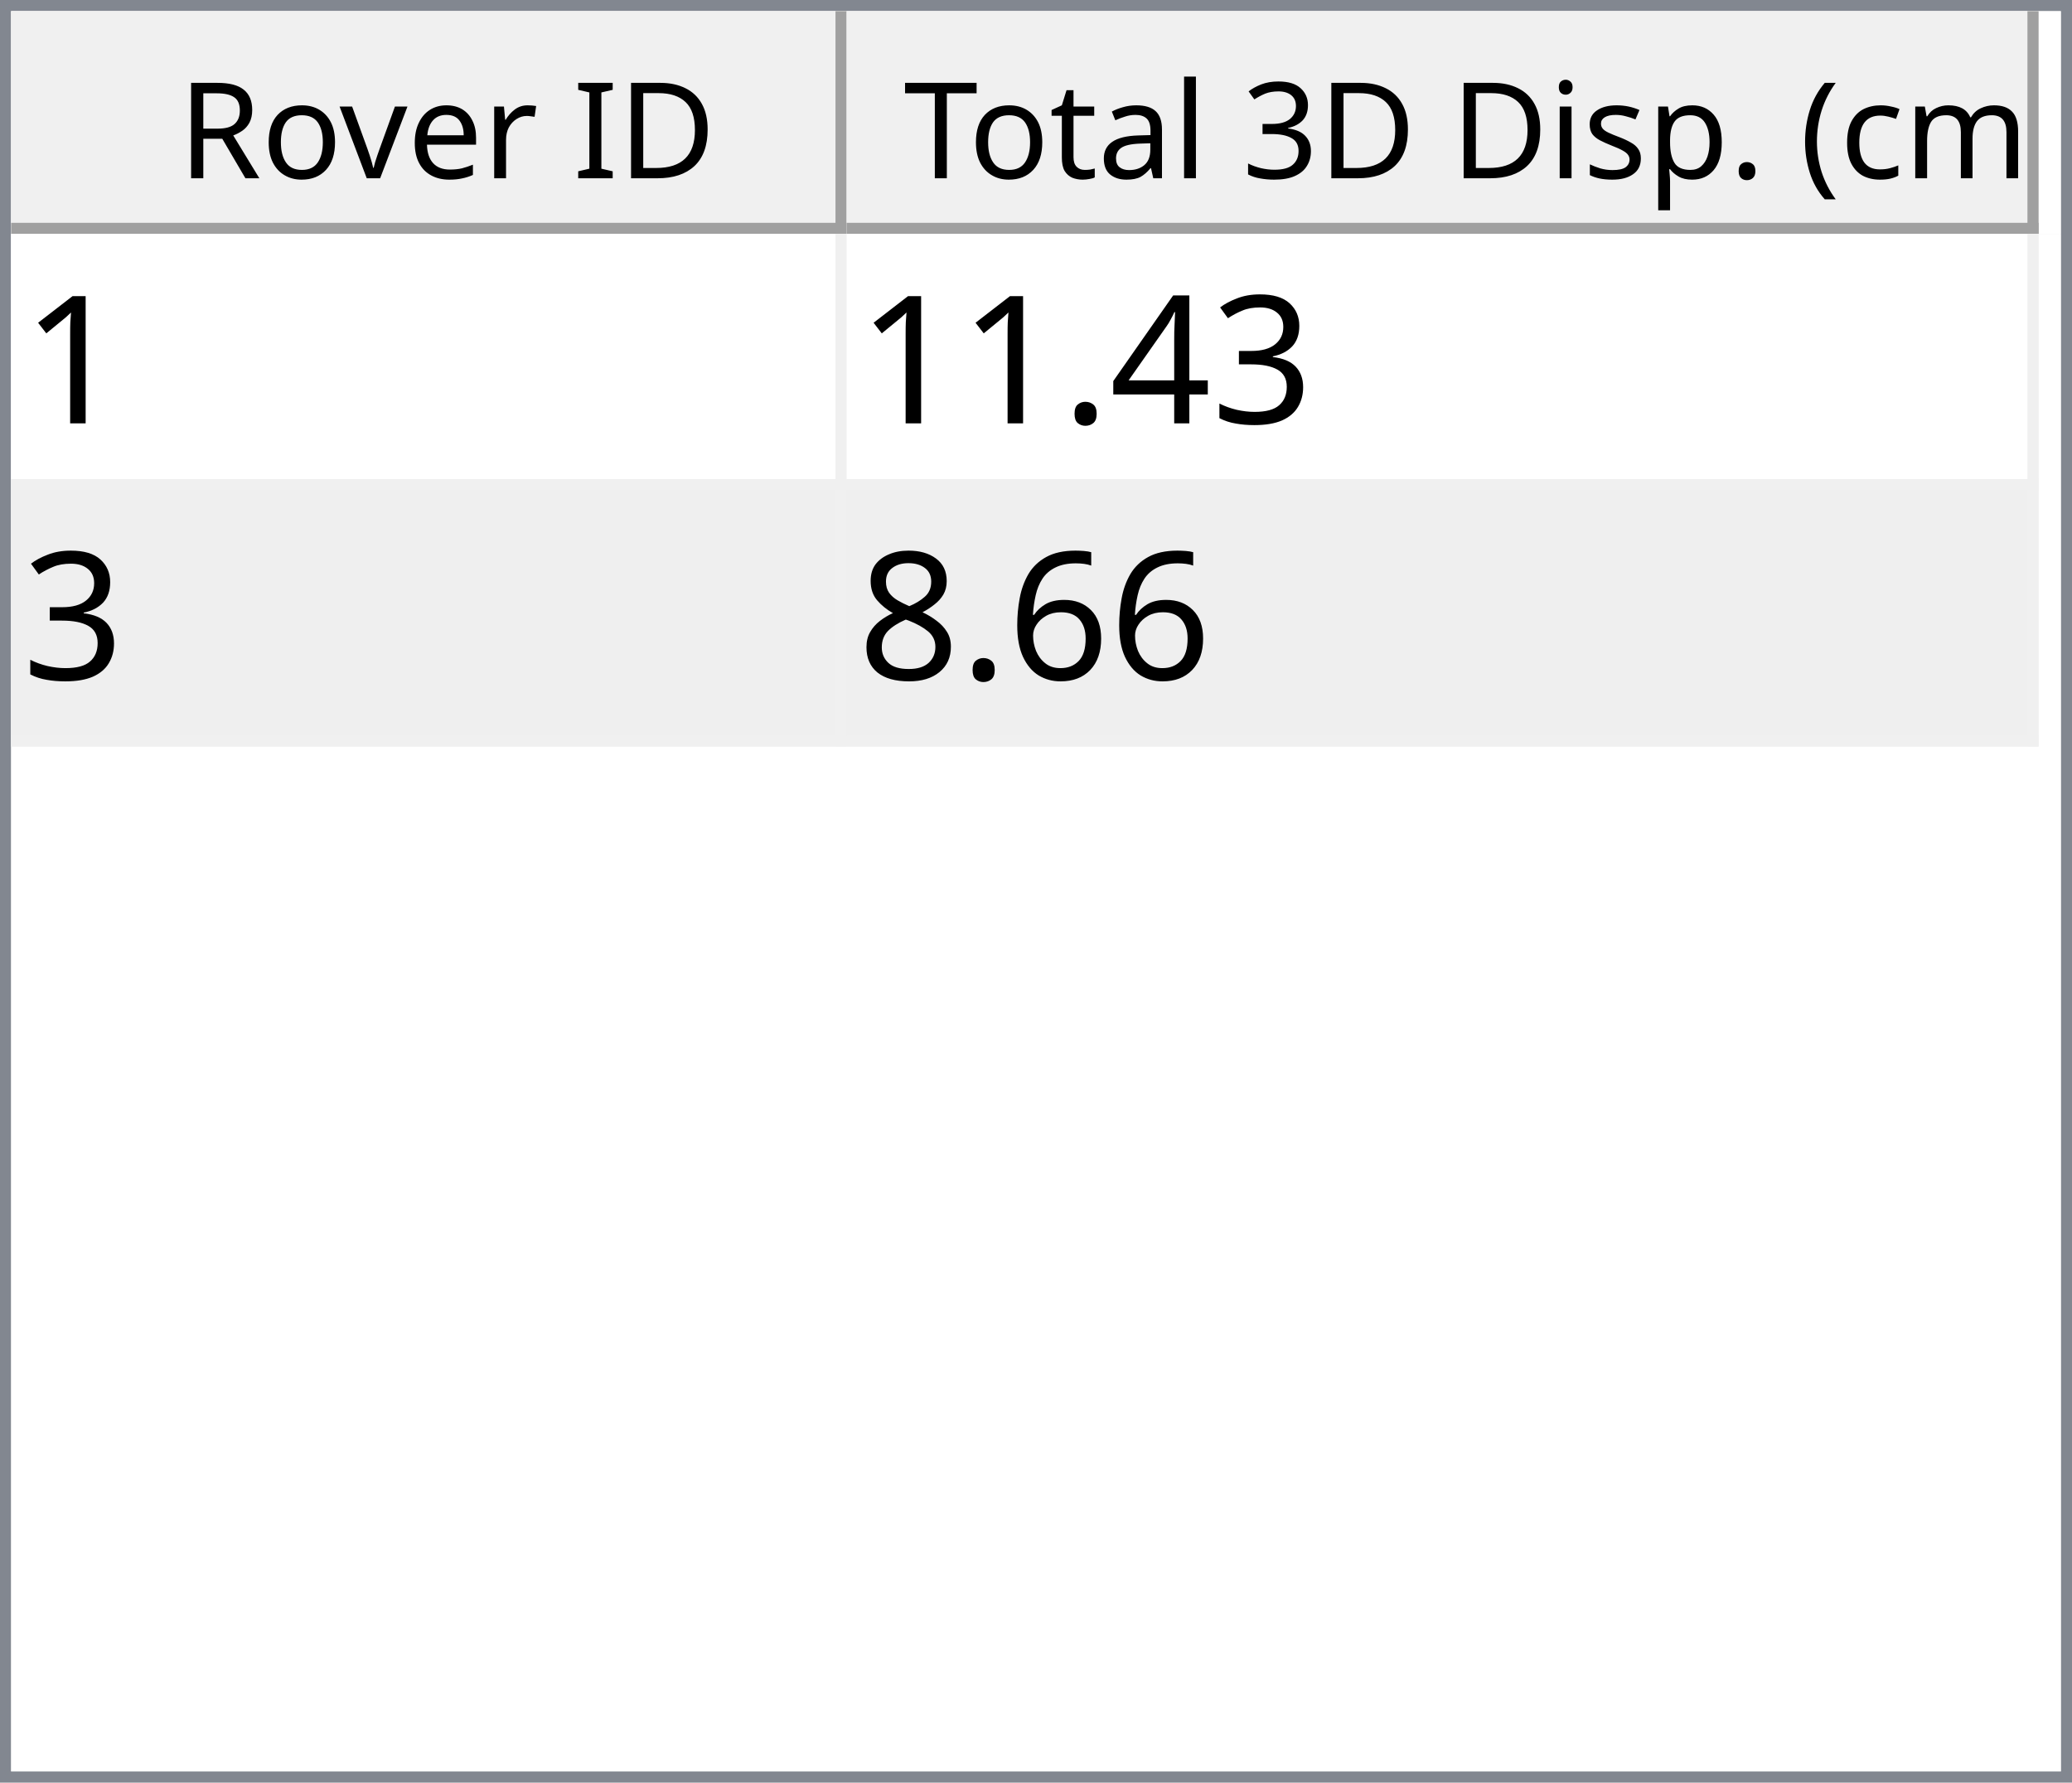
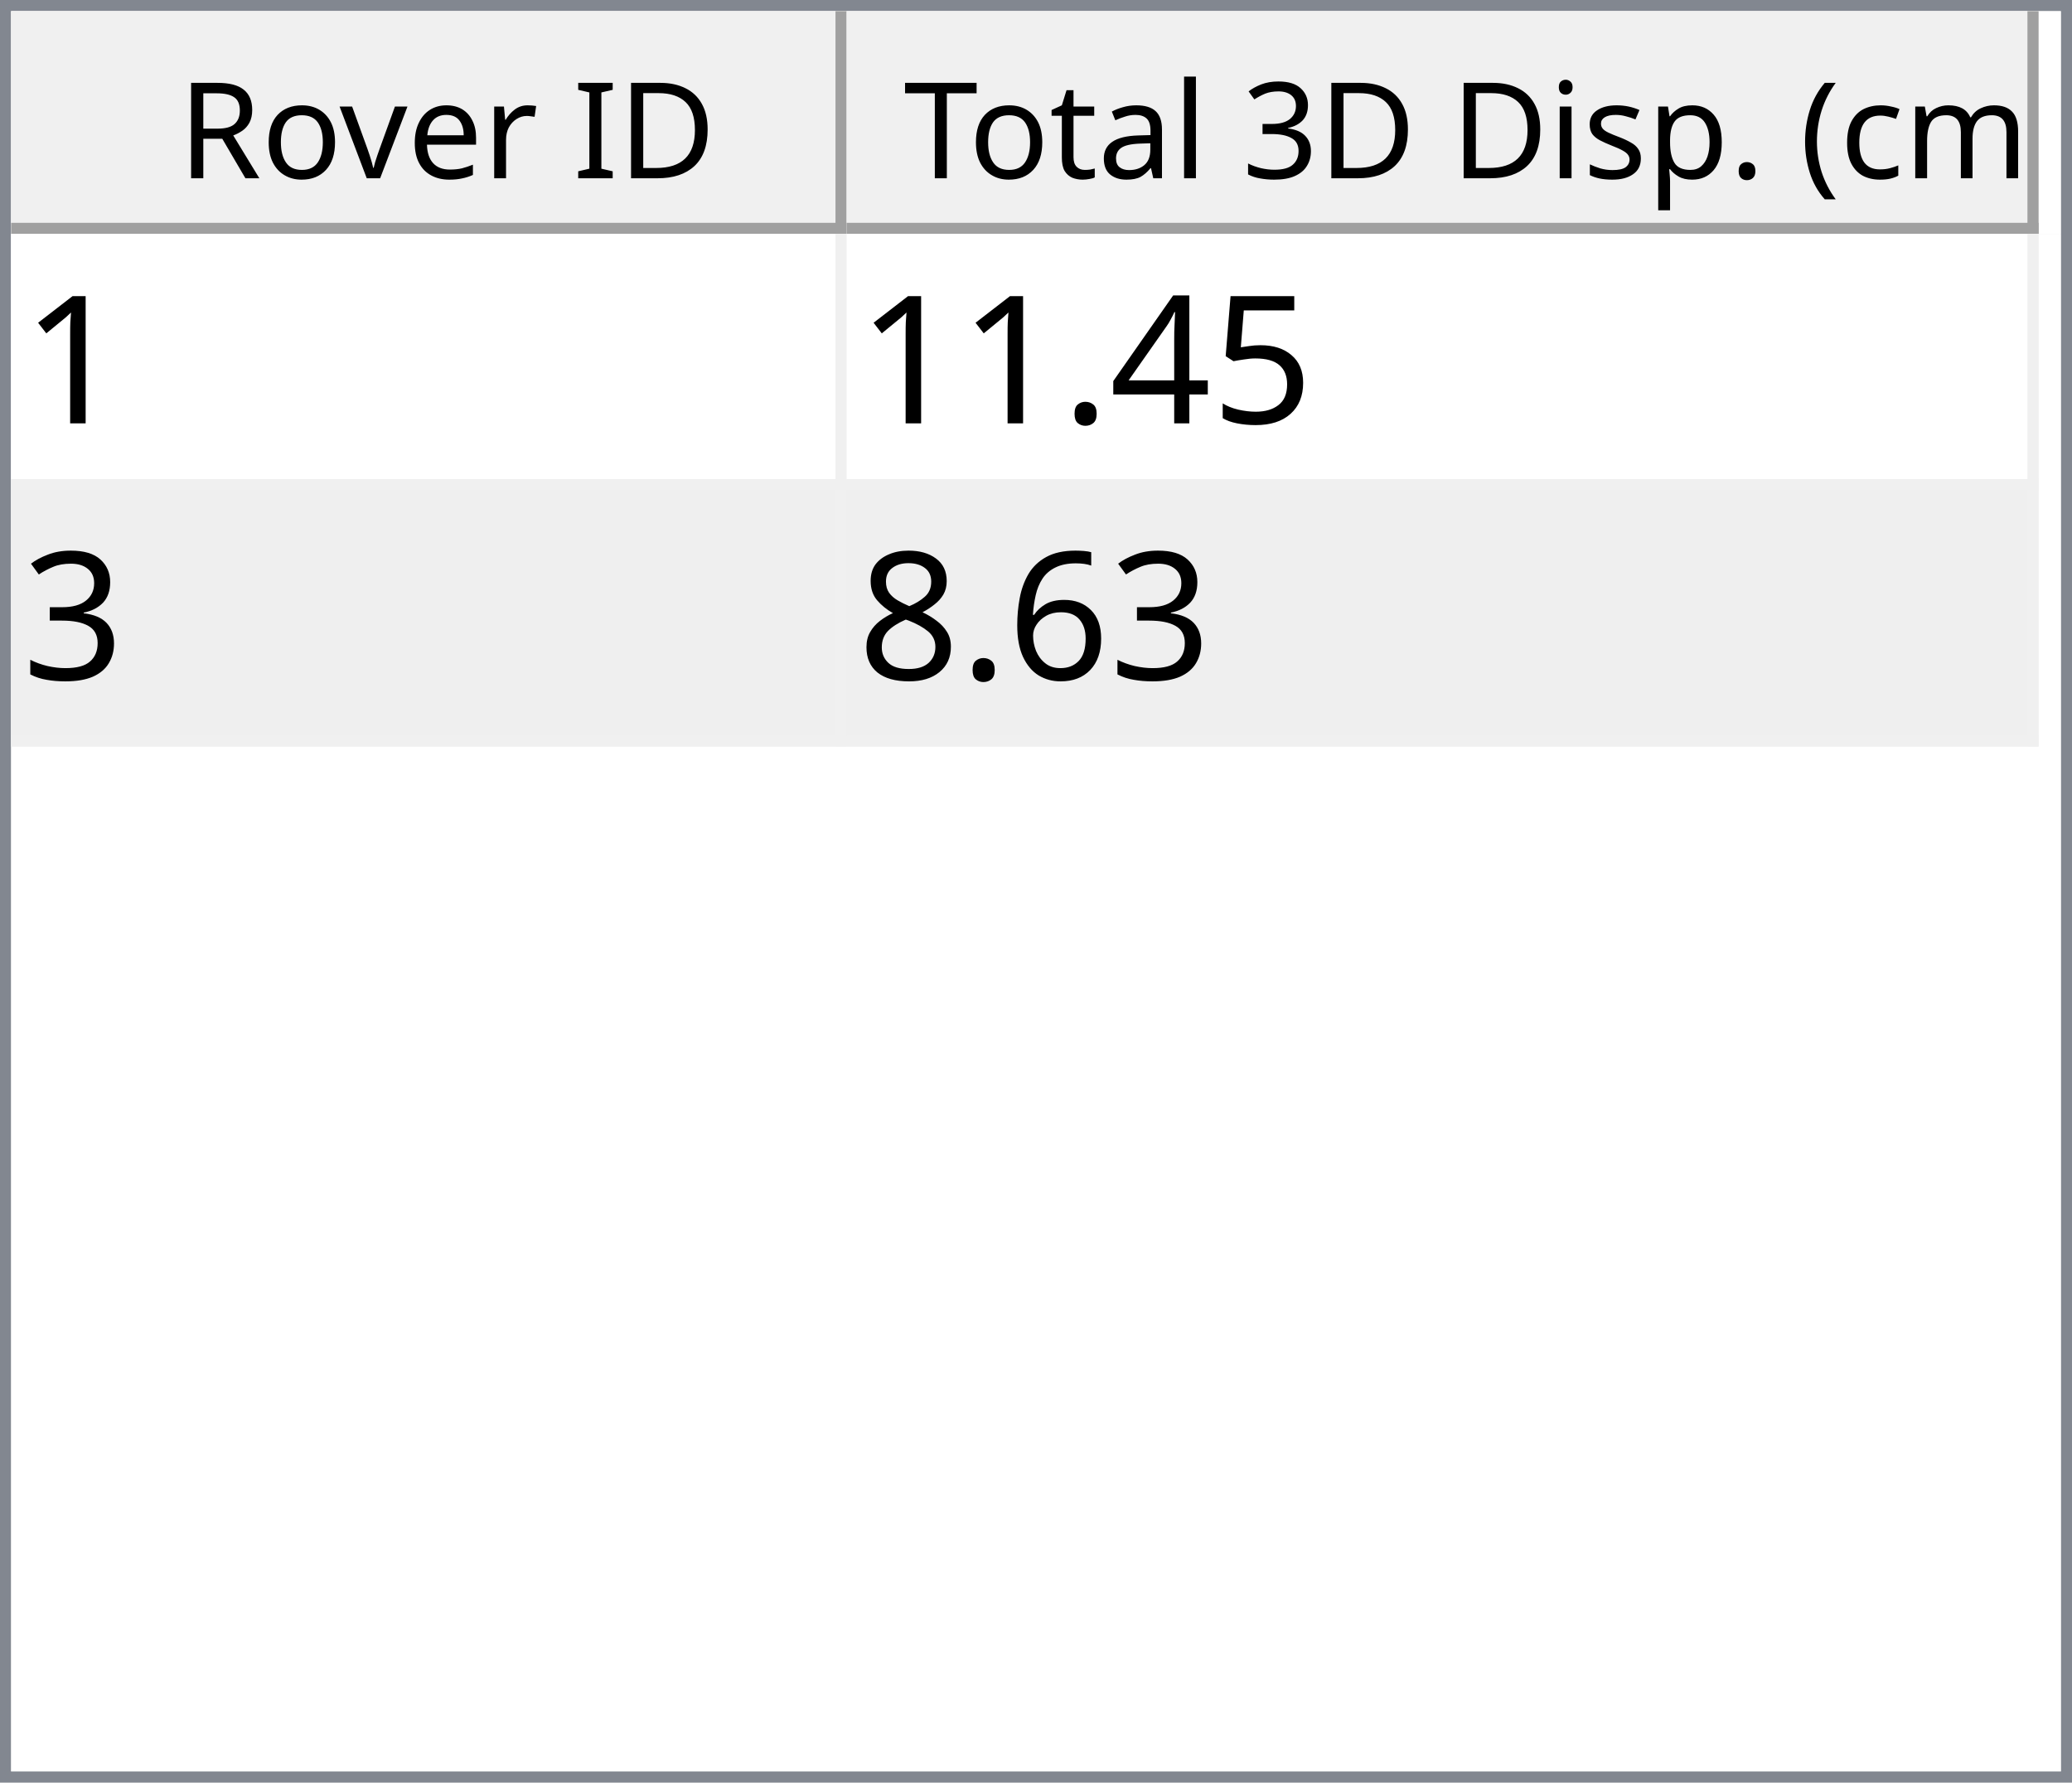
<svg xmlns="http://www.w3.org/2000/svg" style="fill-opacity:1; color-rendering:auto; color-interpolation:auto; text-rendering:auto; stroke:black; stroke-linecap:square; stroke-miterlimit:10; shape-rendering:auto; stroke-opacity:1; fill:black; stroke-dasharray:none; font-weight:normal; stroke-width:1; font-family:'Dialog'; font-style:normal; stroke-linejoin:miter; font-size:12px; stroke-dashoffset:0; image-rendering:auto;" width="186" height="160">
  <defs id="genericDefs" />
  <g>
    <defs id="defs1">
      <clipPath clipPathUnits="userSpaceOnUse" id="clipPath1">
        <path d="M0 0 L186 0 L186 160 L0 160 L0 0 Z" />
      </clipPath>
      <clipPath clipPathUnits="userSpaceOnUse" id="clipPath2">
        <path d="M0 0 L0 160 L186 160 L186 0 Z" />
      </clipPath>
      <clipPath clipPathUnits="userSpaceOnUse" id="clipPath3">
        <path d="M0 0 L0 20 L184 20 L184 0 Z" />
      </clipPath>
      <clipPath clipPathUnits="userSpaceOnUse" id="clipPath4">
        <path d="M0 0 L0 20 L75 20 L75 0 Z" />
      </clipPath>
      <clipPath clipPathUnits="userSpaceOnUse" id="clipPath5">
        <path d="M1 1 L1 19 L74 19 L74 1 Z" />
      </clipPath>
      <clipPath clipPathUnits="userSpaceOnUse" id="clipPath6">
        <path d="M0 0 L0 18 L73 18 L73 0 Z" />
      </clipPath>
      <clipPath clipPathUnits="userSpaceOnUse" id="clipPath7">
        <path d="M-0.5 -0.5 L-0.5 19.5 L74.5 19.5 L74.5 -0.5 Z" />
      </clipPath>
      <clipPath clipPathUnits="userSpaceOnUse" id="clipPath8">
        <path d="M0 0 L0 20 L107 20 L107 0 Z" />
      </clipPath>
      <clipPath clipPathUnits="userSpaceOnUse" id="clipPath9">
        <path d="M1 1 L1 19 L106 19 L106 1 Z" />
      </clipPath>
      <clipPath clipPathUnits="userSpaceOnUse" id="clipPath10">
        <path d="M0 0 L0 18 L105 18 L105 0 Z" />
      </clipPath>
      <clipPath clipPathUnits="userSpaceOnUse" id="clipPath11">
        <path d="M-0.5 -0.5 L-0.5 19.5 L106.5 19.5 L106.5 -0.5 Z" />
      </clipPath>
      <clipPath clipPathUnits="userSpaceOnUse" id="clipPath12">
        <path d="M0 0 L0 138 L184 138 L184 0 Z" />
      </clipPath>
      <clipPath clipPathUnits="userSpaceOnUse" id="clipPath13">
        <path d="M0 0 L0 46 L182 46 L182 0 Z" />
      </clipPath>
      <clipPath clipPathUnits="userSpaceOnUse" id="clipPath14">
        <path d="M-0.5 -0.5 L-0.5 45.5 L181.5 45.5 L181.5 -0.5 Z" />
      </clipPath>
      <clipPath clipPathUnits="userSpaceOnUse" id="clipPath15">
        <path d="M0 0 L0 22 L74 22 L74 0 Z" />
      </clipPath>
      <clipPath clipPathUnits="userSpaceOnUse" id="clipPath16">
        <path d="M0 0 L0 22 L106 22 L106 0 Z" />
      </clipPath>
      <font horiz-adv-x="64.551" id="font1">
        <font-face ascent="107.91" descent="25.098" units-per-em="100" style="font-style:normal; font-family:Segoe UI; font-weight:normal;" />
        <missing-glyph horiz-adv-x="64.551" d="M8.109 0 L8.109 68.266 L56.453 68.266 L56.453 0 L8.109 0 ZM15.328 7.234 L49.219 7.234 L49.219 61.031 L15.328 61.031 L15.328 7.234 Z" />
        <glyph unicode="D" horiz-adv-x="70.117" d="M9.188 0 L9.188 70.016 L28.516 70.016 Q65.531 70.016 65.531 35.891 Q65.531 19.672 55.25 9.836 Q44.969 0 27.734 0 L9.188 0 ZM17.391 62.594 L17.391 7.422 L27.828 7.422 Q41.609 7.422 49.273 14.797 Q56.938 22.172 56.938 35.688 Q56.938 62.594 28.328 62.594 L17.391 62.594 Z" />
        <glyph unicode="I" horiz-adv-x="26.611" d="M17.391 0 L9.188 0 L9.188 70.016 L17.391 70.016 L17.391 0 Z" />
        <glyph unicode=" " horiz-adv-x="27.393" d="" />
        <glyph unicode="r" horiz-adv-x="34.766" d="M34.188 41.891 Q32.078 43.5 28.125 43.5 Q23 43.5 19.555 38.672 Q16.109 33.844 16.109 25.484 L16.109 0 L8.109 0 L8.109 50 L16.109 50 L16.109 39.703 L16.312 39.703 Q18.016 44.969 21.531 47.922 Q25.047 50.875 29.391 50.875 Q32.516 50.875 34.188 50.203 L34.188 41.891 Z" />
        <glyph unicode="e" horiz-adv-x="52.295" d="M48.297 23 L12.984 23 Q13.188 14.656 17.484 10.109 Q21.781 5.562 29.297 5.562 Q37.75 5.562 44.828 11.141 L44.828 3.609 Q38.234 -1.172 27.391 -1.172 Q16.797 -1.172 10.742 5.641 Q4.688 12.453 4.688 24.812 Q4.688 36.469 11.305 43.82 Q17.922 51.172 27.734 51.172 Q37.547 51.172 42.922 44.828 Q48.297 38.484 48.297 27.203 L48.297 23 ZM40.094 29.781 Q40.047 36.719 36.75 40.578 Q33.453 44.438 27.594 44.438 Q21.922 44.438 17.969 40.383 Q14.016 36.328 13.094 29.781 L40.094 29.781 Z" />
        <glyph unicode="v" horiz-adv-x="47.9" d="M47.406 50 L27.484 0 L19.625 0 L0.688 50 L9.469 50 L22.172 13.672 Q23.578 9.672 23.922 6.688 L24.125 6.688 Q24.609 10.453 25.688 13.484 L38.969 50 L47.406 50 Z" />
        <glyph unicode="o" horiz-adv-x="58.594" d="M29 -1.172 Q17.922 -1.172 11.305 5.836 Q4.688 12.844 4.688 24.422 Q4.688 37.016 11.57 44.094 Q18.453 51.172 30.172 51.172 Q41.359 51.172 47.633 44.289 Q53.906 37.406 53.906 25.203 Q53.906 13.234 47.141 6.031 Q40.375 -1.172 29 -1.172 ZM29.594 44.438 Q21.875 44.438 17.383 39.188 Q12.891 33.938 12.891 24.703 Q12.891 15.828 17.43 10.695 Q21.969 5.562 29.594 5.562 Q37.359 5.562 41.531 10.594 Q45.703 15.625 45.703 24.906 Q45.703 34.281 41.531 39.359 Q37.359 44.438 29.594 44.438 Z" />
        <glyph unicode="R" horiz-adv-x="59.814" d="M59.375 0 L49.609 0 L37.891 19.625 Q36.281 22.359 34.766 24.289 Q33.25 26.219 31.664 27.438 Q30.078 28.656 28.25 29.219 Q26.422 29.781 24.125 29.781 L17.391 29.781 L17.391 0 L9.188 0 L9.188 70.016 L30.078 70.016 Q34.672 70.016 38.555 68.867 Q42.438 67.719 45.289 65.375 Q48.141 63.031 49.758 59.547 Q51.375 56.062 51.375 51.375 Q51.375 47.703 50.273 44.656 Q49.172 41.609 47.148 39.211 Q45.125 36.812 42.266 35.133 Q39.406 33.453 35.844 32.516 L35.844 32.328 Q37.594 31.547 38.891 30.547 Q40.188 29.547 41.359 28.18 Q42.531 26.812 43.68 25.078 Q44.828 23.344 46.234 21.047 L59.375 0 ZM17.391 62.594 L17.391 37.203 L28.516 37.203 Q31.594 37.203 34.203 38.133 Q36.812 39.062 38.719 40.797 Q40.625 42.531 41.703 45.047 Q42.781 47.562 42.781 50.688 Q42.781 56.297 39.141 59.445 Q35.5 62.594 28.609 62.594 L17.391 62.594 Z" />
        <glyph unicode=")" horiz-adv-x="30.176" d="M8.297 -15.922 L1.172 -15.922 Q16.406 2.344 16.406 26.812 Q16.406 51.469 1.078 70.016 L8.297 70.016 Q23.531 52.156 23.531 26.703 Q23.531 1.375 8.297 -15.922 Z" />
        <glyph unicode="m" horiz-adv-x="86.133" d="M79.109 0 L71.094 0 L71.094 28.719 Q71.094 37.016 68.531 40.727 Q65.969 44.438 59.906 44.438 Q54.781 44.438 51.195 39.75 Q47.609 35.062 47.609 28.516 L47.609 0 L39.594 0 L39.594 29.688 Q39.594 44.438 28.219 44.438 Q22.953 44.438 19.531 40.016 Q16.109 35.594 16.109 28.516 L16.109 0 L8.109 0 L8.109 50 L16.109 50 L16.109 42.094 L16.312 42.094 Q21.625 51.172 31.844 51.172 Q36.969 51.172 40.773 48.312 Q44.578 45.453 46 40.828 Q51.562 51.172 62.594 51.172 Q79.109 51.172 79.109 30.812 L79.109 0 Z" />
        <glyph unicode="c" horiz-adv-x="46.191" d="M42.188 2.297 Q36.422 -1.172 28.516 -1.172 Q17.828 -1.172 11.258 5.789 Q4.688 12.75 4.688 23.828 Q4.688 36.188 11.766 43.68 Q18.844 51.172 30.672 51.172 Q37.25 51.172 42.281 48.734 L42.281 40.531 Q36.719 44.438 30.375 44.438 Q22.703 44.438 17.797 38.945 Q12.891 33.453 12.891 24.516 Q12.891 15.719 17.508 10.641 Q22.125 5.562 29.891 5.562 Q36.422 5.562 42.188 9.906 L42.188 2.297 Z" />
        <glyph unicode="(" horiz-adv-x="30.176" d="M29.109 -15.922 L21.969 -15.922 Q6.844 1.375 6.844 26.703 Q6.844 52.156 21.969 70.016 L29.203 70.016 Q13.875 51.469 13.875 26.812 Q13.875 2.344 29.109 -15.922 Z" />
        <glyph unicode="." horiz-adv-x="21.68" d="M10.891 -1.078 Q8.641 -1.078 7.055 0.539 Q5.469 2.156 5.469 4.391 Q5.469 6.641 7.055 8.273 Q8.641 9.906 10.891 9.906 Q13.188 9.906 14.797 8.273 Q16.406 6.641 16.406 4.391 Q16.406 2.156 14.797 0.539 Q13.188 -1.078 10.891 -1.078 Z" />
        <glyph unicode="p" horiz-adv-x="58.789" d="M16.312 7.234 L16.109 7.234 L16.109 -23 L8.109 -23 L8.109 50 L16.109 50 L16.109 41.219 L16.312 41.219 Q22.219 51.172 33.594 51.172 Q43.266 51.172 48.688 44.461 Q54.109 37.75 54.109 26.469 Q54.109 13.922 48 6.375 Q41.891 -1.172 31.297 -1.172 Q21.578 -1.172 16.312 7.234 ZM16.109 27.391 L16.109 20.406 Q16.109 14.203 20.141 9.883 Q24.172 5.562 30.375 5.562 Q37.641 5.562 41.773 11.133 Q45.906 16.703 45.906 26.609 Q45.906 34.969 42.047 39.703 Q38.188 44.438 31.594 44.438 Q24.609 44.438 20.359 39.578 Q16.109 34.719 16.109 27.391 Z" />
        <glyph unicode="s" horiz-adv-x="42.432" d="M5.078 1.812 L5.078 10.406 Q11.625 5.562 19.484 5.562 Q30.031 5.562 30.031 12.594 Q30.031 14.594 29.125 15.992 Q28.219 17.391 26.68 18.461 Q25.141 19.531 23.07 20.383 Q21 21.234 18.609 22.172 Q15.281 23.484 12.766 24.828 Q10.25 26.172 8.57 27.859 Q6.891 29.547 6.031 31.695 Q5.172 33.844 5.172 36.719 Q5.172 40.234 6.789 42.945 Q8.406 45.656 11.086 47.484 Q13.766 49.312 17.211 50.242 Q20.656 51.172 24.312 51.172 Q30.812 51.172 35.938 48.922 L35.938 40.828 Q30.422 44.438 23.25 44.438 Q21 44.438 19.195 43.922 Q17.391 43.406 16.094 42.477 Q14.797 41.547 14.086 40.258 Q13.375 38.969 13.375 37.406 Q13.375 35.453 14.086 34.133 Q14.797 32.812 16.164 31.789 Q17.531 30.766 19.484 29.938 Q21.438 29.109 23.922 28.125 Q27.25 26.859 29.883 25.516 Q32.516 24.172 34.375 22.484 Q36.234 20.797 37.234 18.602 Q38.234 16.406 38.234 13.375 Q38.234 9.672 36.602 6.938 Q34.969 4.203 32.234 2.398 Q29.5 0.594 25.93 -0.289 Q22.359 -1.172 18.453 -1.172 Q10.75 -1.172 5.078 1.812 Z" />
        <glyph unicode="i" horiz-adv-x="24.219" d="M12.203 62.703 Q10.062 62.703 8.547 64.164 Q7.031 65.625 7.031 67.875 Q7.031 70.125 8.547 71.609 Q10.062 73.094 12.203 73.094 Q14.406 73.094 15.945 71.609 Q17.484 70.125 17.484 67.875 Q17.484 65.719 15.945 64.211 Q14.406 62.703 12.203 62.703 ZM16.109 0 L8.109 0 L8.109 50 L16.109 50 L16.109 0 Z" />
        <glyph unicode="3" horiz-adv-x="53.906" d="M46.531 19.828 Q46.531 15.094 44.75 11.211 Q42.969 7.328 39.719 4.57 Q36.469 1.812 31.93 0.297 Q27.391 -1.219 21.922 -1.219 Q11.922 -1.219 6 2.594 L6 11.188 Q13.094 5.609 22.219 5.609 Q25.875 5.609 28.828 6.539 Q31.781 7.469 33.906 9.227 Q36.031 10.984 37.18 13.477 Q38.328 15.969 38.328 19.094 Q38.328 32.812 18.797 32.812 L12.984 32.812 L12.984 39.594 L18.5 39.594 Q35.797 39.594 35.797 52.484 Q35.797 64.406 22.609 64.406 Q15.188 64.406 8.688 59.422 L8.688 67.188 Q15.375 71.188 24.609 71.188 Q29 71.188 32.57 69.969 Q36.141 68.75 38.68 66.555 Q41.219 64.359 42.609 61.281 Q44 58.203 44 54.5 Q44 40.672 30.031 36.719 L30.031 36.531 Q33.594 36.141 36.625 34.797 Q39.656 33.453 41.852 31.305 Q44.047 29.156 45.289 26.25 Q46.531 23.344 46.531 19.828 Z" />
        <glyph unicode="l" horiz-adv-x="24.219" d="M16.109 0 L8.109 0 L8.109 74.031 L16.109 74.031 L16.109 0 Z" />
        <glyph unicode="a" horiz-adv-x="50.879" d="M43.891 0 L35.891 0 L35.891 7.812 L35.688 7.812 Q30.469 -1.172 20.312 -1.172 Q12.844 -1.172 8.617 2.781 Q4.391 6.734 4.391 13.281 Q4.391 27.297 20.906 29.594 L35.891 31.688 Q35.891 44.438 25.594 44.438 Q16.547 44.438 9.281 38.281 L9.281 46.484 Q16.656 51.172 26.266 51.172 Q43.891 51.172 43.891 32.516 L43.891 0 ZM35.891 25.297 L23.828 23.641 Q18.266 22.859 15.43 20.875 Q12.594 18.891 12.594 13.875 Q12.594 10.203 15.211 7.883 Q17.828 5.562 22.172 5.562 Q28.125 5.562 32.008 9.742 Q35.891 13.922 35.891 20.312 L35.891 25.297 Z" />
        <glyph unicode="t" horiz-adv-x="33.887" d="M31.297 0.484 Q28.469 -1.078 23.828 -1.078 Q10.688 -1.078 10.688 13.578 L10.688 43.172 L2.094 43.172 L2.094 50 L10.688 50 L10.688 62.203 L18.703 64.797 L18.703 50 L31.297 50 L31.297 43.172 L18.703 43.172 L18.703 14.984 Q18.703 9.969 20.414 7.82 Q22.125 5.672 26.078 5.672 Q29.109 5.672 31.297 7.328 L31.297 0.484 Z" />
        <glyph unicode="T" horiz-adv-x="52.393" d="M50.594 62.594 L30.375 62.594 L30.375 0 L22.172 0 L22.172 62.594 L2 62.594 L2 70.016 L50.594 70.016 L50.594 62.594 Z" />
      </font>
      <font horiz-adv-x="75.0" id="font2">
        <font-face ascent="100.537" descent="21.973" units-per-em="100" style="font-style:normal; font-family:sans-serif; font-weight:normal;" />
        <missing-glyph horiz-adv-x="75.0" d="M12.5 0 L12.5 62.5 L62.5 62.5 L62.5 0 L12.5 0 ZM14.062 1.562 L60.938 1.562 L60.938 60.938 L14.062 60.938 L14.062 1.562 Z" />
        <glyph unicode="1" horiz-adv-x="55.615" d="M37.25 0 L28.469 0 L28.469 56 Q25.297 52.984 20.141 49.953 Q14.984 46.922 10.891 45.406 L10.891 53.906 Q18.266 57.375 23.781 62.305 Q29.297 67.234 31.594 71.875 L37.25 71.875 L37.25 0 Z" />
-         <glyph unicode="3" horiz-adv-x="55.615" d="M4.203 18.891 L12.984 20.062 Q14.5 12.594 18.141 9.297 Q21.781 6 27 6 Q33.203 6 37.477 10.297 Q41.75 14.594 41.75 20.953 Q41.75 27 37.797 30.93 Q33.844 34.859 27.734 34.859 Q25.25 34.859 21.531 33.891 L22.516 41.609 Q23.391 41.5 23.922 41.5 Q29.547 41.5 34.039 44.43 Q38.531 47.359 38.531 53.469 Q38.531 58.297 35.258 61.477 Q31.984 64.656 26.812 64.656 Q21.688 64.656 18.266 61.43 Q14.844 58.203 13.875 51.766 L5.078 53.328 Q6.688 62.156 12.398 67.016 Q18.109 71.875 26.609 71.875 Q32.469 71.875 37.398 69.359 Q42.328 66.844 44.945 62.5 Q47.562 58.156 47.562 53.266 Q47.562 48.641 45.07 44.828 Q42.578 41.016 37.703 38.766 Q44.047 37.312 47.562 32.695 Q51.078 28.078 51.078 21.141 Q51.078 11.766 44.242 5.25 Q37.406 -1.266 26.953 -1.266 Q17.531 -1.266 11.305 4.352 Q5.078 9.969 4.203 18.891 Z" />
+         <glyph unicode="5" horiz-adv-x="55.615" d="M4.156 18.75 L13.375 19.531 Q14.406 12.797 18.141 9.398 Q21.875 6 27.156 6 Q33.5 6 37.891 10.789 Q42.281 15.578 42.281 23.484 Q42.281 31 38.062 35.352 Q33.844 39.703 27 39.703 Q22.75 39.703 19.336 37.773 Q15.922 35.844 13.969 32.766 L5.719 33.844 L12.641 70.609 L48.25 70.609 L48.25 62.203 L19.672 62.203 L15.828 42.969 Q22.266 47.469 29.344 47.469 Q38.719 47.469 45.164 40.969 Q51.609 34.469 51.609 24.266 Q51.609 14.547 45.953 7.469 Q39.062 -1.219 27.156 -1.219 Q17.391 -1.219 11.211 4.25 Q5.031 9.719 4.156 18.75 Z" />
        <glyph unicode="4" horiz-adv-x="55.615" d="M32.328 0 L32.328 17.141 L1.266 17.141 L1.266 25.203 L33.938 71.578 L41.109 71.578 L41.109 25.203 L50.781 25.203 L50.781 17.141 L41.109 17.141 L41.109 0 L32.328 0 ZM32.328 25.203 L32.328 57.469 L9.906 25.203 L32.328 25.203 Z" />
        <glyph unicode="." horiz-adv-x="27.783" d="M9.078 0 L9.078 10.016 L19.094 10.016 L19.094 0 L9.078 0 Z" />
+         <glyph unicode="3" horiz-adv-x="55.615" d="M4.203 18.891 L12.984 20.062 Q14.5 12.594 18.141 9.297 Q21.781 6 27 6 Q33.203 6 37.477 10.297 Q41.75 14.594 41.75 20.953 Q41.75 27 37.797 30.93 Q33.844 34.859 27.734 34.859 Q25.25 34.859 21.531 33.891 L22.516 41.609 Q23.391 41.5 23.922 41.5 Q29.547 41.5 34.039 44.43 Q38.531 47.359 38.531 53.469 Q38.531 58.297 35.258 61.477 Q31.984 64.656 26.812 64.656 Q21.688 64.656 18.266 61.43 Q14.844 58.203 13.875 51.766 L5.078 53.328 Q6.688 62.156 12.398 67.016 Q18.109 71.875 26.609 71.875 Q32.469 71.875 37.398 69.359 Q42.328 66.844 44.945 62.5 Q47.562 58.156 47.562 53.266 Q47.562 48.641 45.07 44.828 Q42.578 41.016 37.703 38.766 Q44.047 37.312 47.562 32.695 Q51.078 28.078 51.078 21.141 Q51.078 11.766 44.242 5.25 Q37.406 -1.266 26.953 -1.266 Q17.531 -1.266 11.305 4.352 Q5.078 9.969 4.203 18.891 Z" />
        <glyph unicode="6" horiz-adv-x="55.615" d="M49.75 54.047 L41.016 53.375 Q39.844 58.547 37.703 60.891 Q34.125 64.656 28.906 64.656 Q24.703 64.656 21.531 62.312 Q17.391 59.281 14.992 53.469 Q12.594 47.656 12.5 36.922 Q15.672 41.75 20.266 44.094 Q24.859 46.438 29.891 46.438 Q38.672 46.438 44.852 39.969 Q51.031 33.5 51.031 23.25 Q51.031 16.5 48.125 10.719 Q45.219 4.938 40.141 1.859 Q35.062 -1.219 28.609 -1.219 Q17.625 -1.219 10.695 6.859 Q3.766 14.938 3.766 33.5 Q3.766 54.25 11.422 63.672 Q18.109 71.875 29.438 71.875 Q37.891 71.875 43.289 67.141 Q48.688 62.406 49.75 54.047 ZM13.875 23.188 Q13.875 18.656 15.797 14.508 Q17.719 10.359 21.188 8.18 Q24.656 6 28.469 6 Q34.031 6 38.039 10.492 Q42.047 14.984 42.047 22.703 Q42.047 30.125 38.086 34.398 Q34.125 38.672 28.125 38.672 Q22.172 38.672 18.023 34.398 Q13.875 30.125 13.875 23.188 Z" />
        <glyph unicode="8" horiz-adv-x="55.615" d="M17.672 38.812 Q12.203 40.828 9.57 44.539 Q6.938 48.25 6.938 53.422 Q6.938 61.234 12.555 66.555 Q18.172 71.875 27.484 71.875 Q36.859 71.875 42.578 66.43 Q48.297 60.984 48.297 53.172 Q48.297 48.188 45.68 44.508 Q43.062 40.828 37.75 38.812 Q44.344 36.672 47.781 31.883 Q51.219 27.094 51.219 20.453 Q51.219 11.281 44.727 5.031 Q38.234 -1.219 27.641 -1.219 Q17.047 -1.219 10.547 5.055 Q4.047 11.328 4.047 20.703 Q4.047 27.688 7.594 32.398 Q11.141 37.109 17.672 38.812 ZM15.922 53.719 Q15.922 48.641 19.195 45.414 Q22.469 42.188 27.688 42.188 Q32.766 42.188 36.016 45.383 Q39.266 48.578 39.266 53.219 Q39.266 58.062 35.914 61.359 Q32.562 64.656 27.594 64.656 Q22.562 64.656 19.242 61.43 Q15.922 58.203 15.922 53.719 ZM13.094 20.656 Q13.094 16.891 14.875 13.375 Q16.656 9.859 20.172 7.93 Q23.688 6 27.734 6 Q34.031 6 38.133 10.055 Q42.234 14.109 42.234 20.359 Q42.234 26.703 38.016 30.859 Q33.797 35.016 27.438 35.016 Q21.234 35.016 17.164 30.914 Q13.094 26.812 13.094 20.656 Z" />
      </font>
    </defs>
    <g style="fill:white; stroke:white;">
      <rect x="0" y="0" width="186" style="clip-path:url(#clipPath1); stroke:none;" height="160" />
    </g>
    <g style="fill:white; text-rendering:optimizeSpeed; color-rendering:optimizeSpeed; image-rendering:optimizeSpeed; shape-rendering:crispEdges; stroke:white; color-interpolation:sRGB;">
      <rect x="0" width="186" height="160" y="0" style="stroke:none;" />
      <path style="stroke:none;" d="M0 160 L186 160 L186 0 L0 0 Z" />
    </g>
    <g style="fill:rgb(240,240,240); font-family:'Segoe UI'; stroke:rgb(240,240,240);">
      <rect x="0" y="0" width="186" style="clip-path:url(#clipPath2); stroke:none;" height="160" />
    </g>
    <g style="fill:rgb(130,135,144); font-family:'Segoe UI'; stroke:rgb(130,135,144);">
      <path d="M0 0 L186 0 L186 160 L0 160 L0 0 ZM1 1 L185 1 L185 159 L1 159 L1 1 Z" style="fill-rule:evenodd; clip-path:url(#clipPath2); stroke:none;" />
    </g>
    <g style="fill:white; font-family:'Segoe UI'; stroke:white;" transform="translate(1,1)">
      <rect x="0" y="0" width="184" style="clip-path:url(#clipPath3); stroke:none;" height="20" />
    </g>
    <g style="fill:rgb(240,240,240); font-family:'Segoe UI'; stroke:rgb(240,240,240);" transform="translate(1,1)">
      <rect x="0" y="0" width="75" style="clip-path:url(#clipPath4); stroke:none;" height="20" />
    </g>
    <g style="font-family:'Segoe UI';" transform="translate(2,2)">
      <text x="14" xml:space="preserve" y="14" style="clip-path:url(#clipPath6); stroke:none;">Rover ID</text>
    </g>
    <g style="fill:rgb(160,160,160); font-family:'Segoe UI'; stroke:rgb(160,160,160); stroke-linejoin:bevel;" transform="translate(1.5,1.5)">
      <line x1="74" x2="74" y1="0" style="fill:none; clip-path:url(#clipPath7);" y2="19" />
    </g>
    <g style="fill:rgb(160,160,160); font-family:'Segoe UI'; stroke:rgb(160,160,160); stroke-linejoin:bevel;" transform="matrix(1,0,0,1,1,1) translate(0.5,0.5)">
      <line x1="0" x2="74" y1="19" style="fill:none; clip-path:url(#clipPath7);" y2="19" />
    </g>
    <g style="fill:rgb(240,240,240); font-family:'Segoe UI'; stroke:rgb(240,240,240);" transform="translate(76,1)">
      <rect x="0" y="0" width="107" style="clip-path:url(#clipPath8); stroke:none;" height="20" />
    </g>
    <g style="font-family:'Segoe UI';" transform="translate(77,2)">
      <text x="1" xml:space="preserve" y="14" style="clip-path:url(#clipPath10); stroke:none;"> Total 3D Disp. (cm)</text>
    </g>
    <g style="fill:rgb(160,160,160); font-family:'Segoe UI'; stroke:rgb(160,160,160); stroke-linejoin:bevel;" transform="translate(76.5,1.5)">
      <line x1="106" x2="106" y1="0" style="fill:none; clip-path:url(#clipPath11);" y2="19" />
    </g>
    <g style="fill:rgb(160,160,160); font-family:'Segoe UI'; stroke:rgb(160,160,160); stroke-linejoin:bevel;" transform="matrix(1,0,0,1,76,1) translate(0.5,0.5)">
      <line x1="0" x2="106" y1="19" style="fill:none; clip-path:url(#clipPath11);" y2="19" />
    </g>
    <g style="fill:white; font-family:'Segoe UI'; stroke:white;" transform="translate(1,21)">
      <rect x="0" y="0" width="184" style="clip-path:url(#clipPath12); stroke:none;" height="138" />
    </g>
    <g style="fill:rgb(240,240,240); font-size:16px; font-family:sans-serif; stroke:rgb(240,240,240);" transform="translate(1,21)">
      <rect x="0" y="0" width="182" style="clip-path:url(#clipPath13); stroke:none;" height="46" />
      <line transform="translate(0.5,0.5)" x1="0" x2="181" y1="22" style="clip-path:url(#clipPath14); fill:none; stroke-linejoin:bevel;" y2="22" />
    </g>
    <g transform="matrix(1,0,0,1,1,21) translate(0.5,0.5)" style="fill:rgb(240,240,240); font-size:16px; font-family:sans-serif; stroke:rgb(240,240,240); stroke-linejoin:bevel;">
      <line x1="0" x2="181" y1="45" style="fill:none; clip-path:url(#clipPath14);" y2="45" />
    </g>
    <g transform="matrix(1,0,0,1,1,21) translate(0.5,0.5)" style="fill:rgb(240,240,240); font-size:16px; font-family:sans-serif; stroke:rgb(240,240,240); stroke-linejoin:bevel;">
      <line x1="74" x2="74" y1="0" style="fill:none; clip-path:url(#clipPath14);" y2="45" />
    </g>
    <g transform="matrix(1,0,0,1,1,21) translate(0.5,0.5)" style="fill:rgb(240,240,240); font-size:16px; font-family:sans-serif; stroke:rgb(240,240,240); stroke-linejoin:bevel;">
      <line x1="181" x2="181" y1="0" style="fill:none; clip-path:url(#clipPath14);" y2="45" />
    </g>
    <g style="fill:white; font-size:16px; font-family:sans-serif; stroke:white;" transform="matrix(1,0,0,1,1,21)">
      <rect x="0" y="0" width="74" style="clip-path:url(#clipPath15); stroke:none;" height="22" />
      <text x="1" y="17" style="fill:black; clip-path:url(#clipPath15); stroke:none;" xml:space="preserve">1</text>
    </g>
    <g style="fill:white; font-size:16px; font-family:sans-serif; stroke:white;" transform="matrix(1,0,0,1,1,21) translate(75,0)">
      <rect x="0" y="0" width="106" style="clip-path:url(#clipPath16); stroke:none;" height="22" />
-       <text x="1" y="17" style="fill:black; clip-path:url(#clipPath16); stroke:none;" xml:space="preserve">11.43</text>
+       <text x="1" y="17" style="fill:black; clip-path:url(#clipPath16); stroke:none;" xml:space="preserve">11.45</text>
    </g>
    <g style="fill:rgb(239,239,239); font-size:16px; font-family:sans-serif; stroke:rgb(239,239,239);" transform="matrix(1,0,0,1,1,21) translate(0,23)">
      <rect x="0" y="0" width="74" style="clip-path:url(#clipPath15); stroke:none;" height="22" />
      <text x="1" y="17" style="fill:black; clip-path:url(#clipPath15); stroke:none;" xml:space="preserve">3</text>
    </g>
    <g style="fill:rgb(239,239,239); font-size:16px; font-family:sans-serif; stroke:rgb(239,239,239);" transform="matrix(1,0,0,1,1,21) translate(75,23)">
      <rect x="0" y="0" width="106" style="clip-path:url(#clipPath16); stroke:none;" height="22" />
-       <text x="1" y="17" style="fill:black; clip-path:url(#clipPath16); stroke:none;" xml:space="preserve">8.66</text>
+       <text x="1" y="17" style="fill:black; clip-path:url(#clipPath16); stroke:none;" xml:space="preserve">8.63</text>
    </g>
  </g>
</svg>
